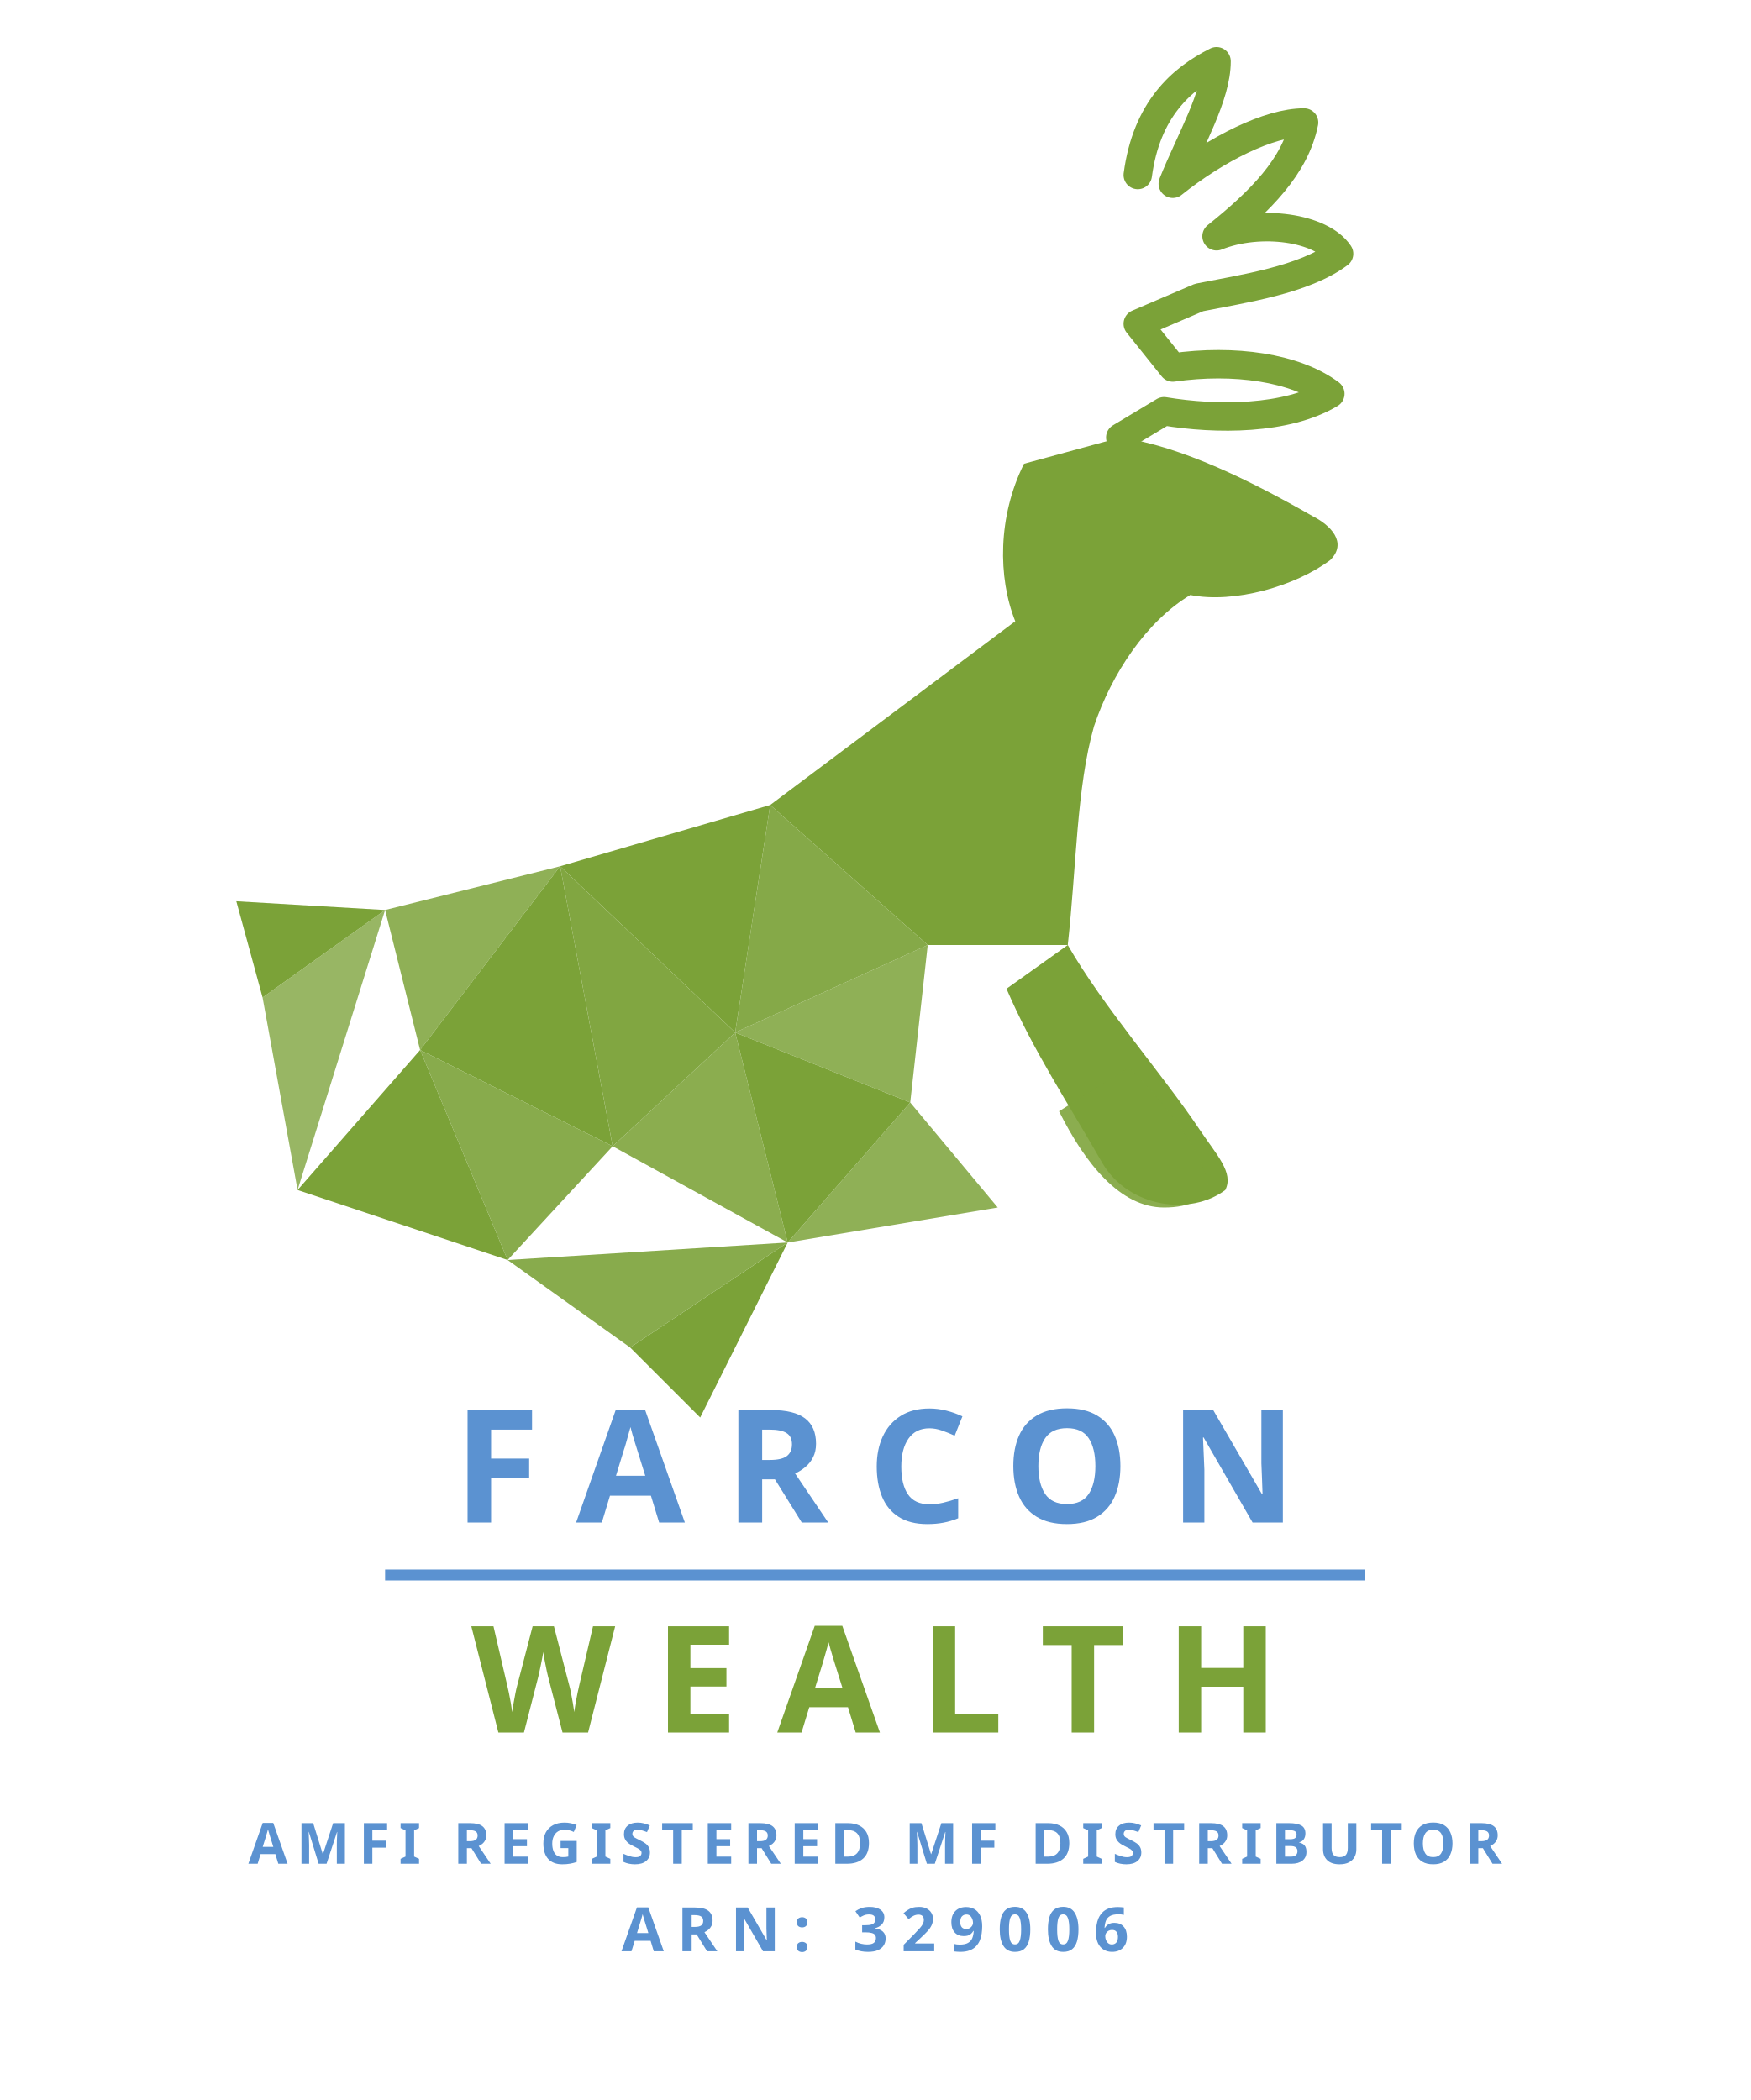
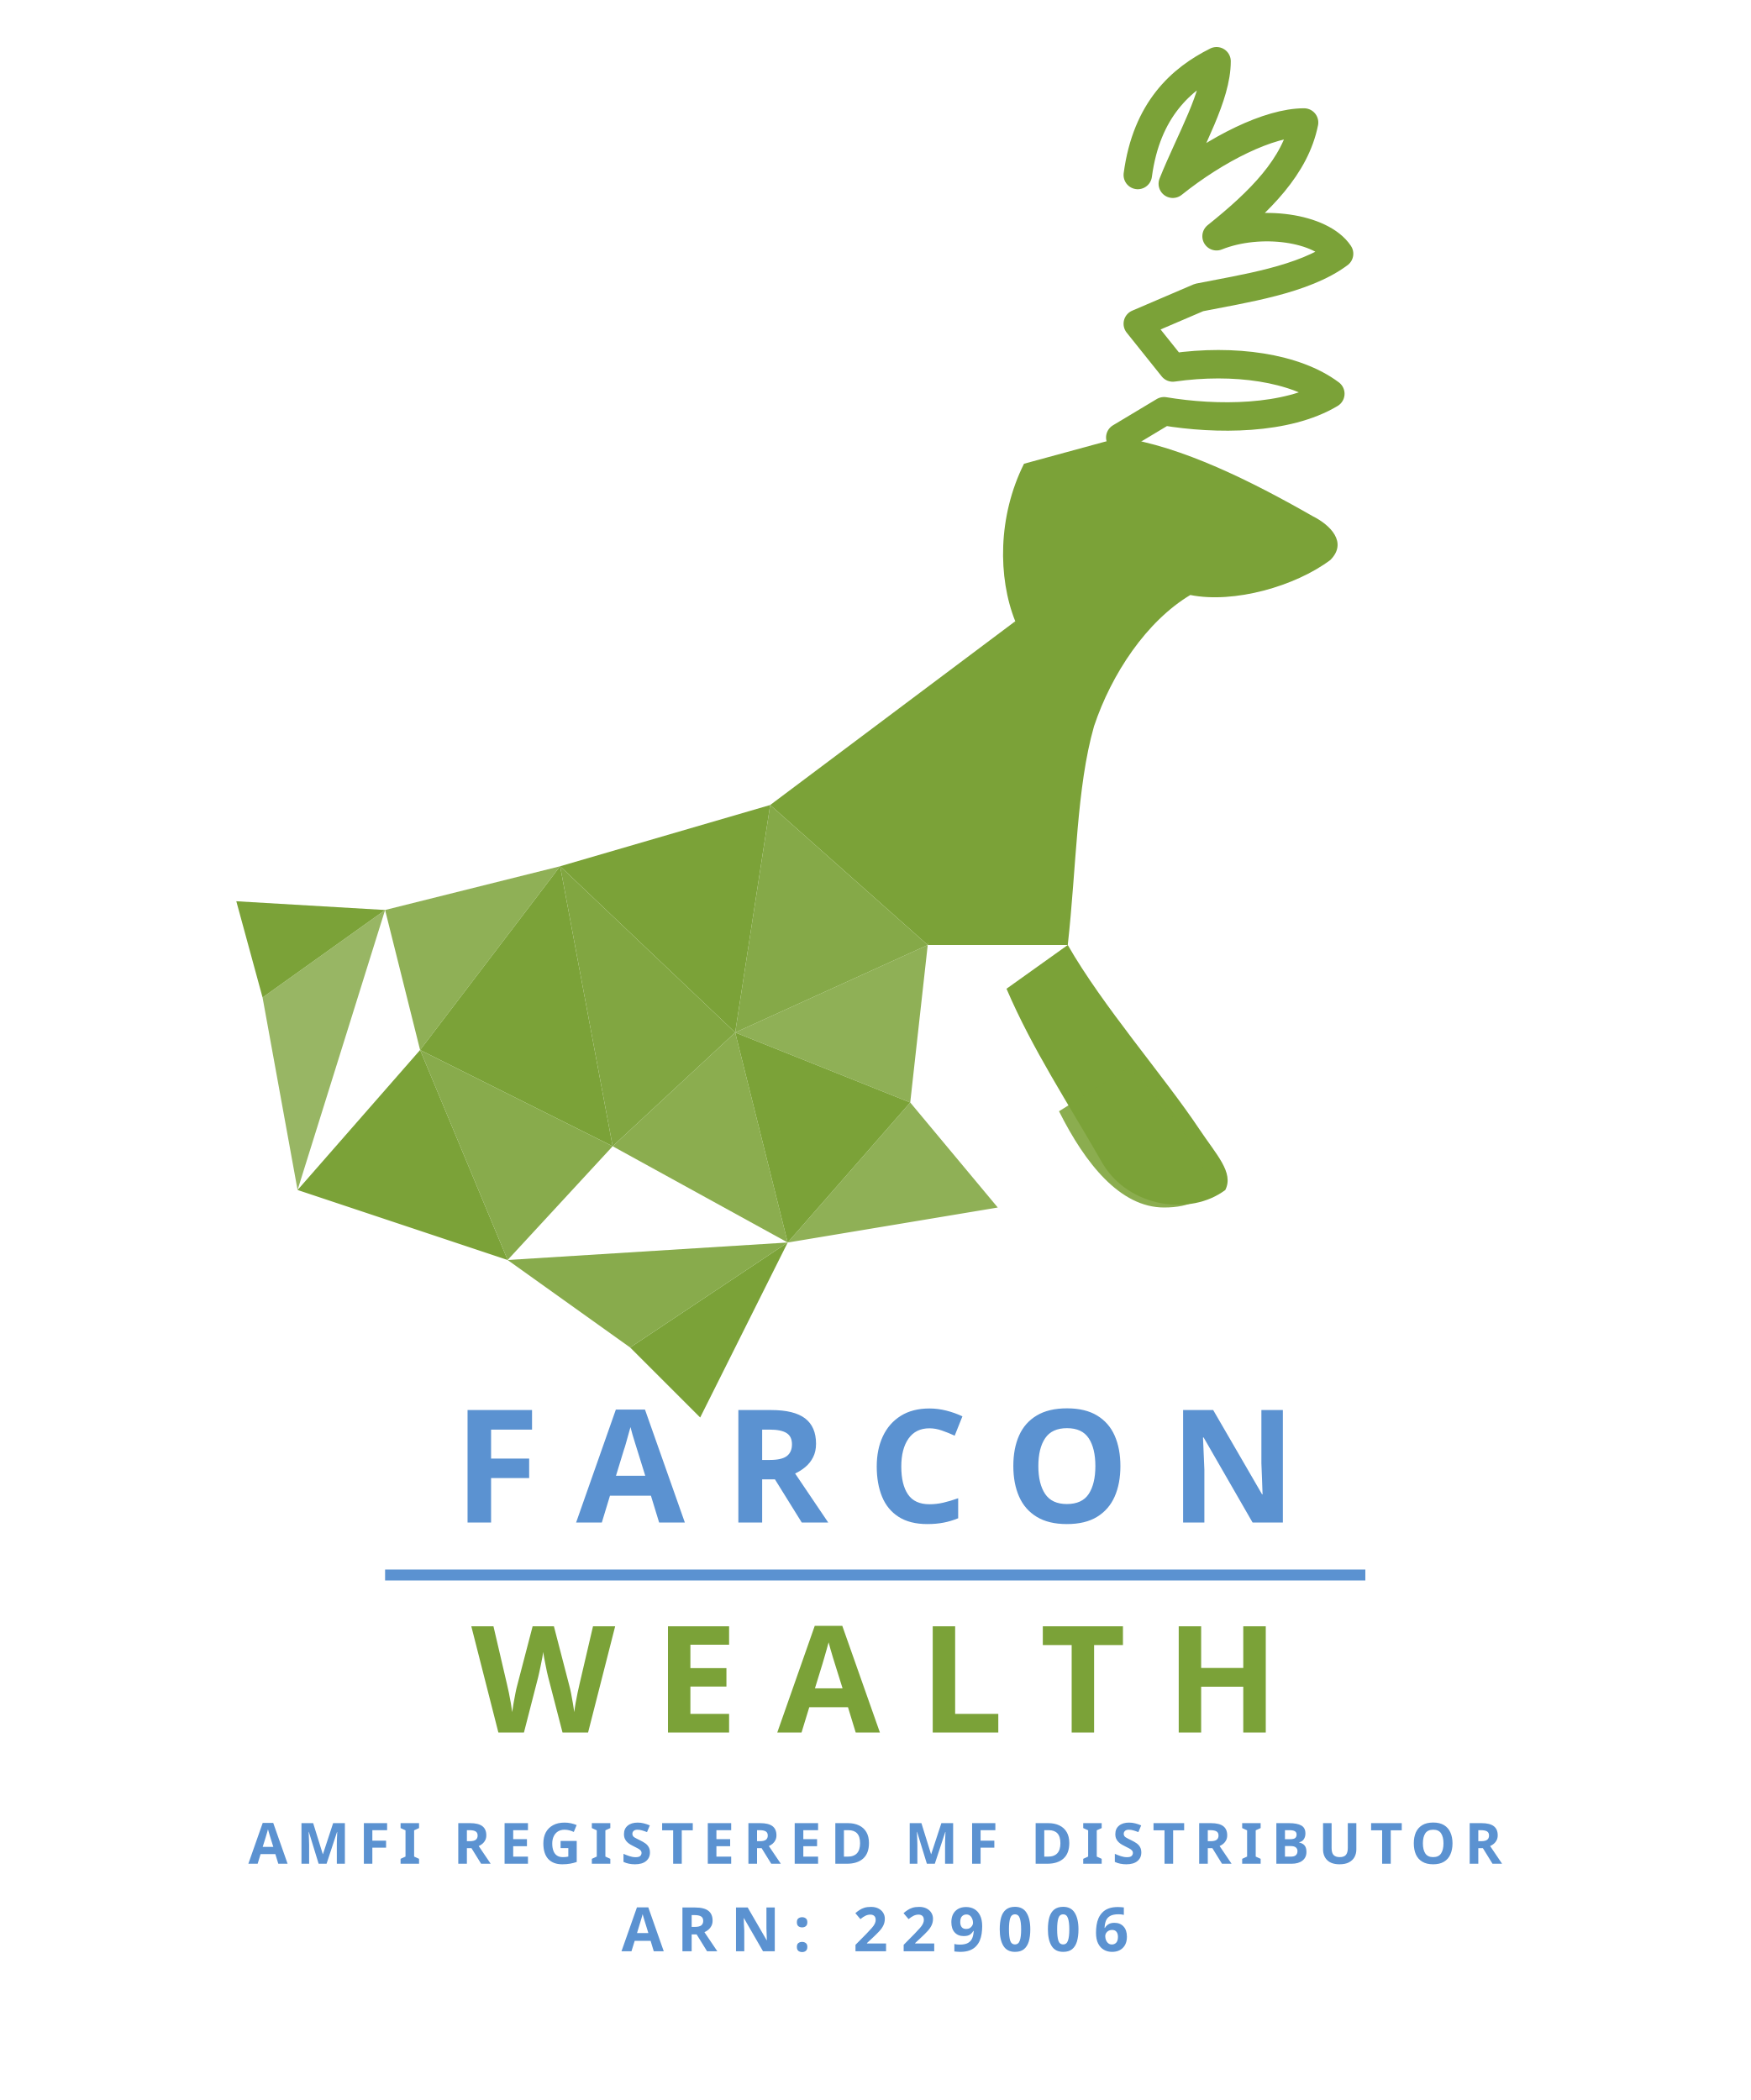
<svg xmlns="http://www.w3.org/2000/svg" viewBox="0 0 400 480" width="100%" height="100%">
  <g fill="#7BA238">
    <path d="M260 40 C262 25 270 18 278 14 C278 22 272 32 268 42 C278 34 290 28 298 28 C296 38 288 46 278 54 C288 50 302 52 306 58 C298 64 284 66 274 68 L260 74 L268 84 C282 82 296 84 304 90 C294 96 278 96 266 94 L256 100" stroke="#7BA238" stroke-width="6.5" stroke-linecap="round" stroke-linejoin="round" fill="none" />
    <path d="M256 100 C270 102 286 110 300 118 C304 120 308 124 304 128 C296 134 282 138 272 136 C262 142 254 154 250 166 C246 180 246 198 244 216 L212 216 C216 188 222 164 232 142 C228 132 228 118 234 106 Z" />
    <path d="M244 216 C252 230 266 246 274 258 C278 264 282 268 280 272 C272 278 258 276 252 266 C244 252 236 240 230 226 Z" />
    <path d="M258 244 C266 252 274 262 276 270 C276 274 272 276 266 276 C256 276 248 266 242 254 Z" opacity="0.88" />
    <polygon points="232,142 212,216 176,184" />
    <polygon points="176,184 212,216 168,236" opacity="0.92" />
    <polygon points="176,184 168,236 128,198" />
    <polygon points="128,198 168,236 140,262" opacity="0.95" />
    <polygon points="168,236 212,216 208,252" opacity="0.85" />
    <polygon points="168,236 208,252 180,284" />
    <polygon points="140,262 168,236 180,284" opacity="0.88" />
    <polygon points="128,198 140,262 96,240" />
    <polygon points="96,240 140,262 116,288" opacity="0.9" />
    <polygon points="96,240 116,288 68,272" />
    <polygon points="128,198 96,240 88,208" opacity="0.85" />
    <polygon points="88,208 60,228 68,272" opacity="0.78" />
    <polygon points="88,208 54,206 60,228" />
    <polygon points="116,288 144,308 180,284" opacity="0.9" />
    <polygon points="144,308 160,324 180,284" />
    <polygon points="180,284 208,252 228,276" opacity="0.85" />
  </g>
  <text x="200" y="348" text-anchor="middle" fill="#5B92D1" font-family="'Plus Jakarta Sans', system-ui, sans-serif" font-size="36" font-weight="800" letter-spacing="9">FARCON</text>
  <line x1="88" y1="360" x2="312" y2="360" stroke="#5B92D1" stroke-width="2.5" />
  <text x="200" y="396" text-anchor="middle" fill="#7BA238" font-family="'Plus Jakarta Sans', system-ui, sans-serif" font-size="34" font-weight="800" letter-spacing="9">WEALTH</text>
  <text x="200" y="426" text-anchor="middle" fill="#5B92D1" font-family="'Plus Jakarta Sans', system-ui, sans-serif" font-size="13" font-weight="700" letter-spacing="2">AMFI REGISTERED MF DISTRIBUTOR</text>
-   <text x="200" y="446" text-anchor="middle" fill="#5B92D1" font-family="'Plus Jakarta Sans', system-ui, sans-serif" font-size="14" font-weight="800" letter-spacing="3">ARN: 329006</text>
+   <text x="200" y="446" text-anchor="middle" fill="#5B92D1" font-family="'Plus Jakarta Sans', system-ui, sans-serif" font-size="14" font-weight="800" letter-spacing="3">ARN: 229006</text>
</svg>
